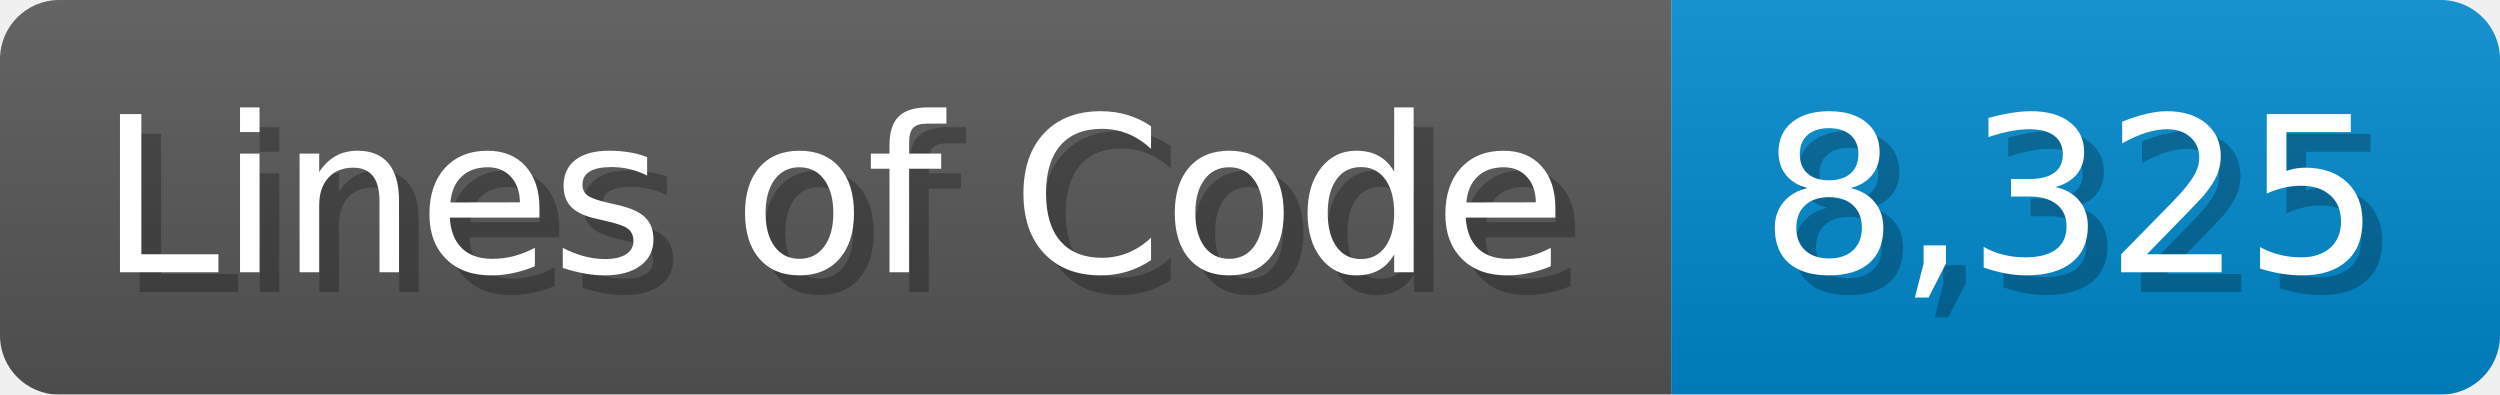
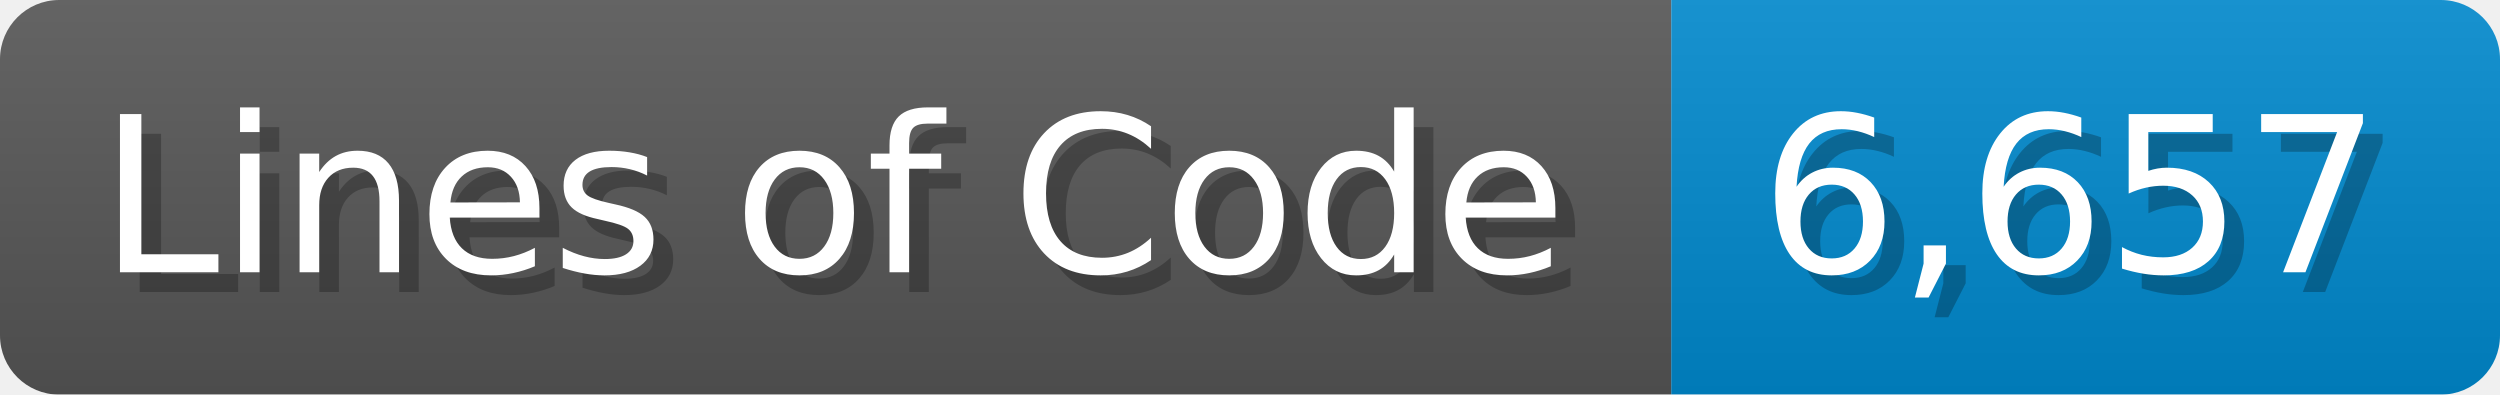
<svg xmlns="http://www.w3.org/2000/svg" width="126.7" height="20" viewBox="0 0 1267 200">
  <linearGradient id="a" x2="0" y2="100%">
    <stop offset="0" stop-opacity=".1" stop-color="#EEE" />
    <stop offset="1" stop-opacity=".1" />
  </linearGradient>
  <mask id="m">
    <rect width="1267" height="200" rx="30" fill="#FFF" />
  </mask>
  <g mask="url(#m)">
    <rect width="847" height="200" fill="#555" />
    <rect width="420" height="200" fill="#08C" x="847" />
    <rect width="1267" height="200" fill="url(#a)" />
  </g>
  <g fill="#fff" text-anchor="start" font-family="Verdana,DejaVu Sans,sans-serif" font-size="110">
    <text x="60" y="148" textLength="747" fill="#000" opacity="0.25">Lines of Code</text>
    <text x="50" y="138" textLength="747">Lines of Code</text>
-     <text x="902" y="148" textLength="320" fill="#000" opacity="0.25">8,325</text>
-     <text x="892" y="138" textLength="320">8,325</text>
+     <text x="902" y="148" textLength="320" fill="#000" opacity="0.25">6,657</text>
+     <text x="892" y="138" textLength="320">6,657</text>
  </g>
</svg>
